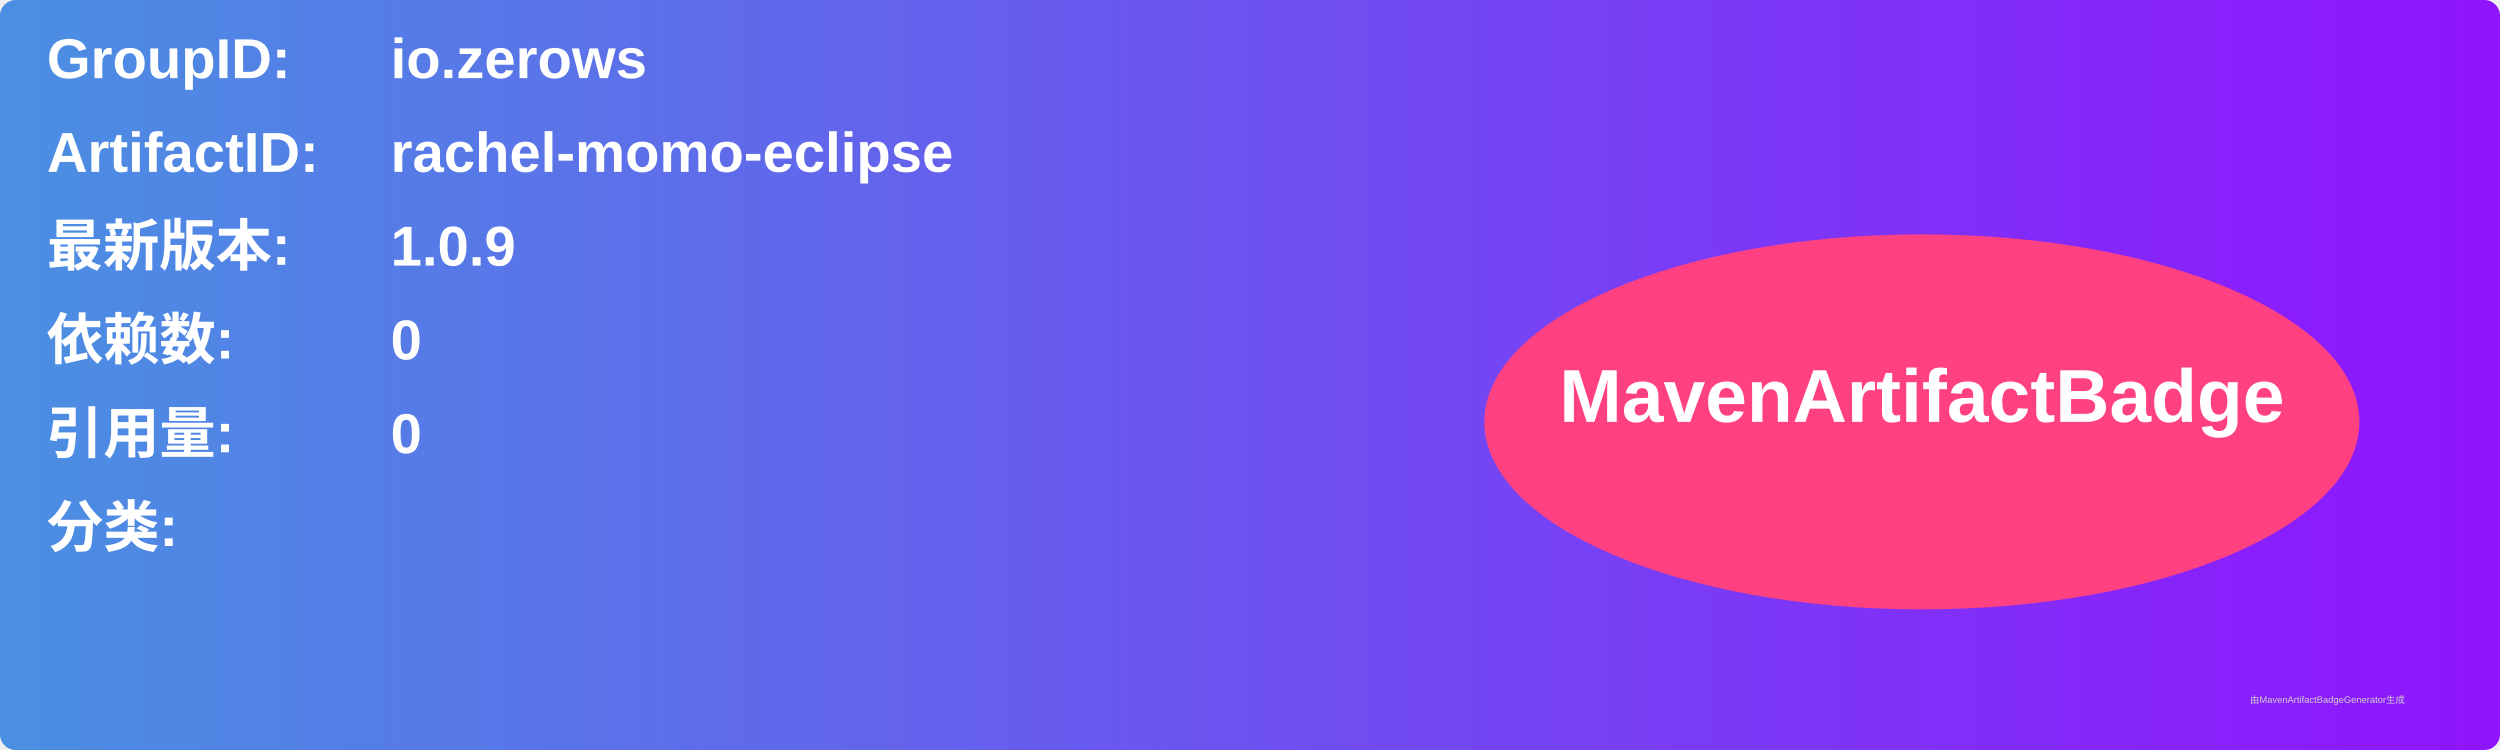
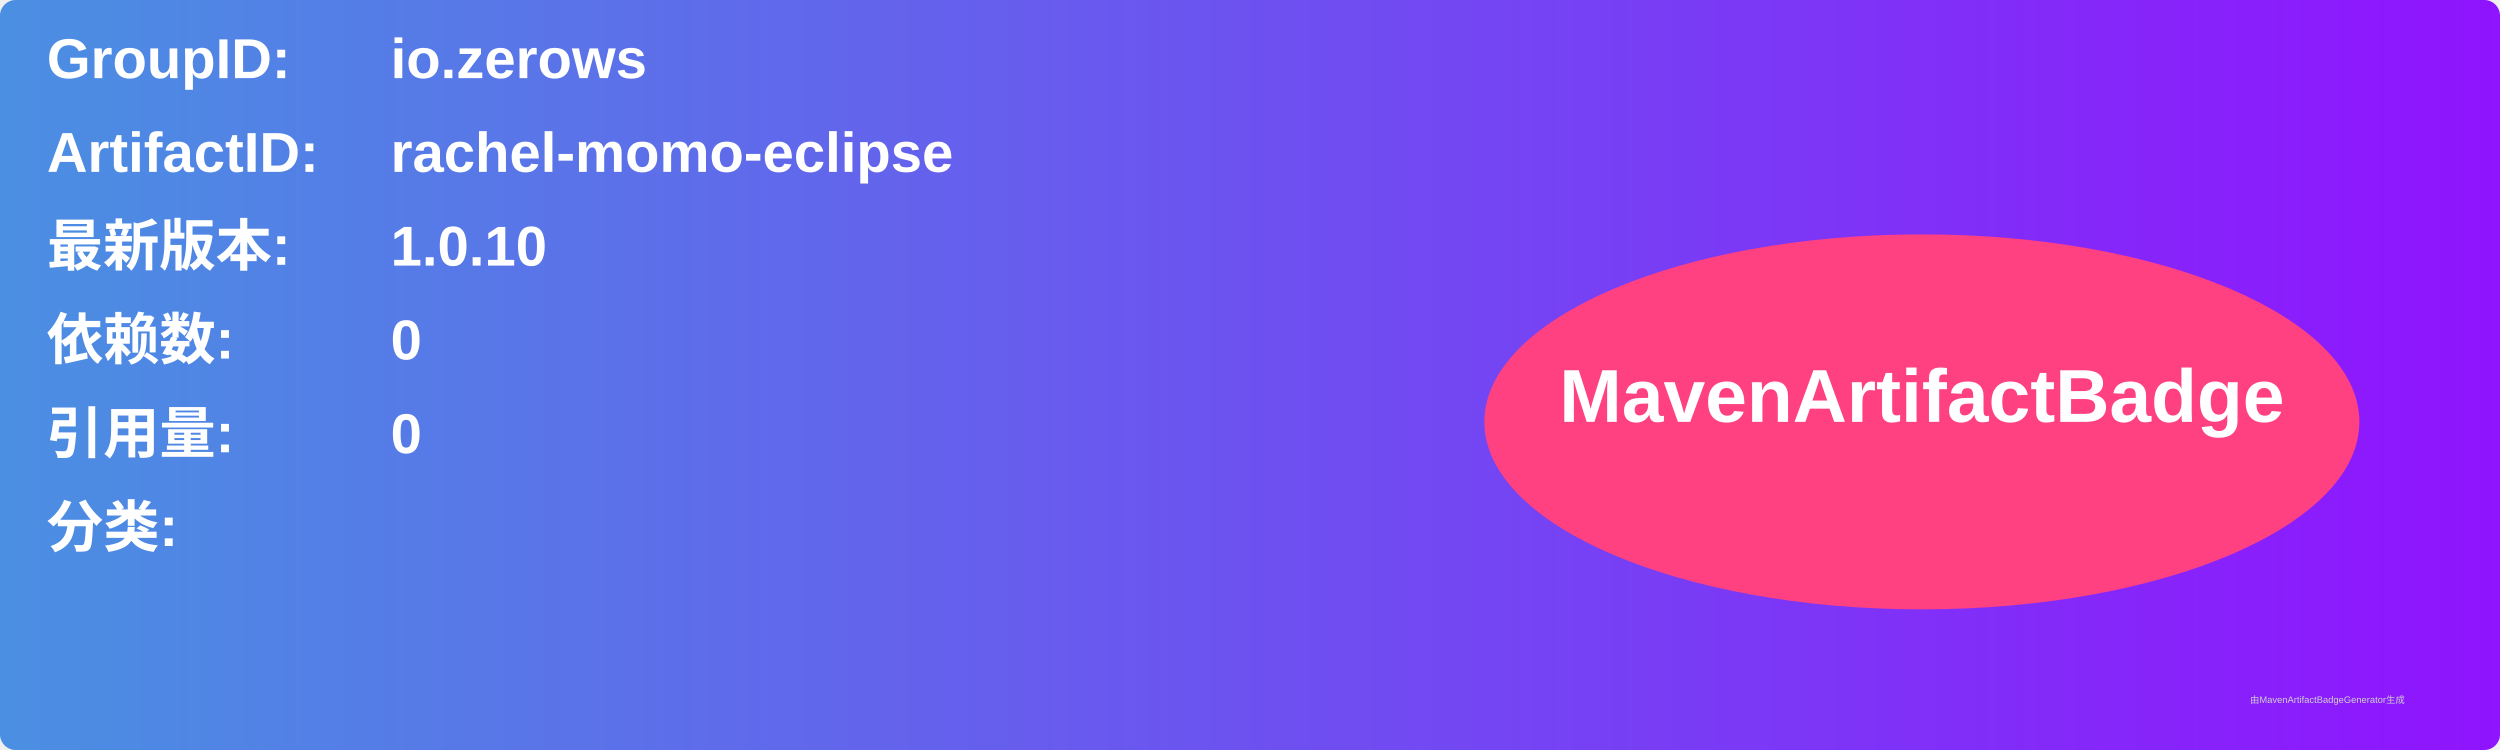
<svg xmlns="http://www.w3.org/2000/svg" width="800" height="240" viewBox="0 0 800 240">
  <linearGradient id="grad" x1="0%" y1="0%" x2="100%" y2="0%">
    <stop offset="0%" stop-color="#4a90e2" />
    <stop offset="100%" stop-color="#9013fe" />
  </linearGradient>
  <rect width="100%" height="100%" rx="5" ry="5" fill="url(#grad)" />
  <g transform="translate(15, 15)">
    <text x="0" y="10" font-family="Arial" font-size="18" fill="white" font-weight="bold" width="260">GroupID:</text>
    <text x="110" y="10" font-family="Arial" font-size="18" fill="white" font-weight="bold" width="460">io.zerows</text>
    <text x="0" y="40" font-family="Arial" font-size="18" fill="white" font-weight="bold" width="260">ArtifactID:</text>
    <text x="110" y="40" font-family="Arial" font-size="18" fill="white" font-weight="bold" width="460">rachel-momo-eclipse</text>
    <text x="0" y="70" font-family="Arial" font-size="18" fill="white" font-weight="bold">最新版本:</text>
    <text x="110" y="70" font-family="Arial" font-size="18" fill="white" font-weight="bold">
-       <tspan font-weight="bold">1.0.9</tspan>
+       <tspan font-weight="bold">1.0.10</tspan>
    </text>
    <text x="0" y="100" font-family="Arial" font-size="18" fill="white" font-weight="bold">依赖数: </text>
    <text x="110" y="100" font-family="Arial" font-size="18" fill="white">
      <tspan font-weight="bold">0</tspan>
    </text>
    <text x="0" y="130" font-family="Arial" font-size="18" fill="white" font-weight="bold">引用量: </text>
    <text x="110" y="130" font-family="Arial" font-size="18" fill="white">
      <tspan font-weight="bold">0</tspan>
    </text>
    <text x="0" y="160" font-family="Arial" font-size="18" fill="white" font-weight="bold">分类:</text>
    <text x="10" y="190" font-family="Arial" font-size="10" fill="white">
      <tspan font-weight="bold" />
    </text>
    <ellipse cx="600" cy="120" rx="140" ry="60" fill="#ff4081" />
    <text x="600" y="120" text-anchor="middle" font-family="Arial" font-size="24" fill="white" font-weight="bold">MavenArtifactBadge</text>
  </g>
  <text x="720" y="225" font-family="Arial" font-size="3" fill="#d0d0d0">由MavenArtifactBadgeGenerator生成</text>
</svg>
